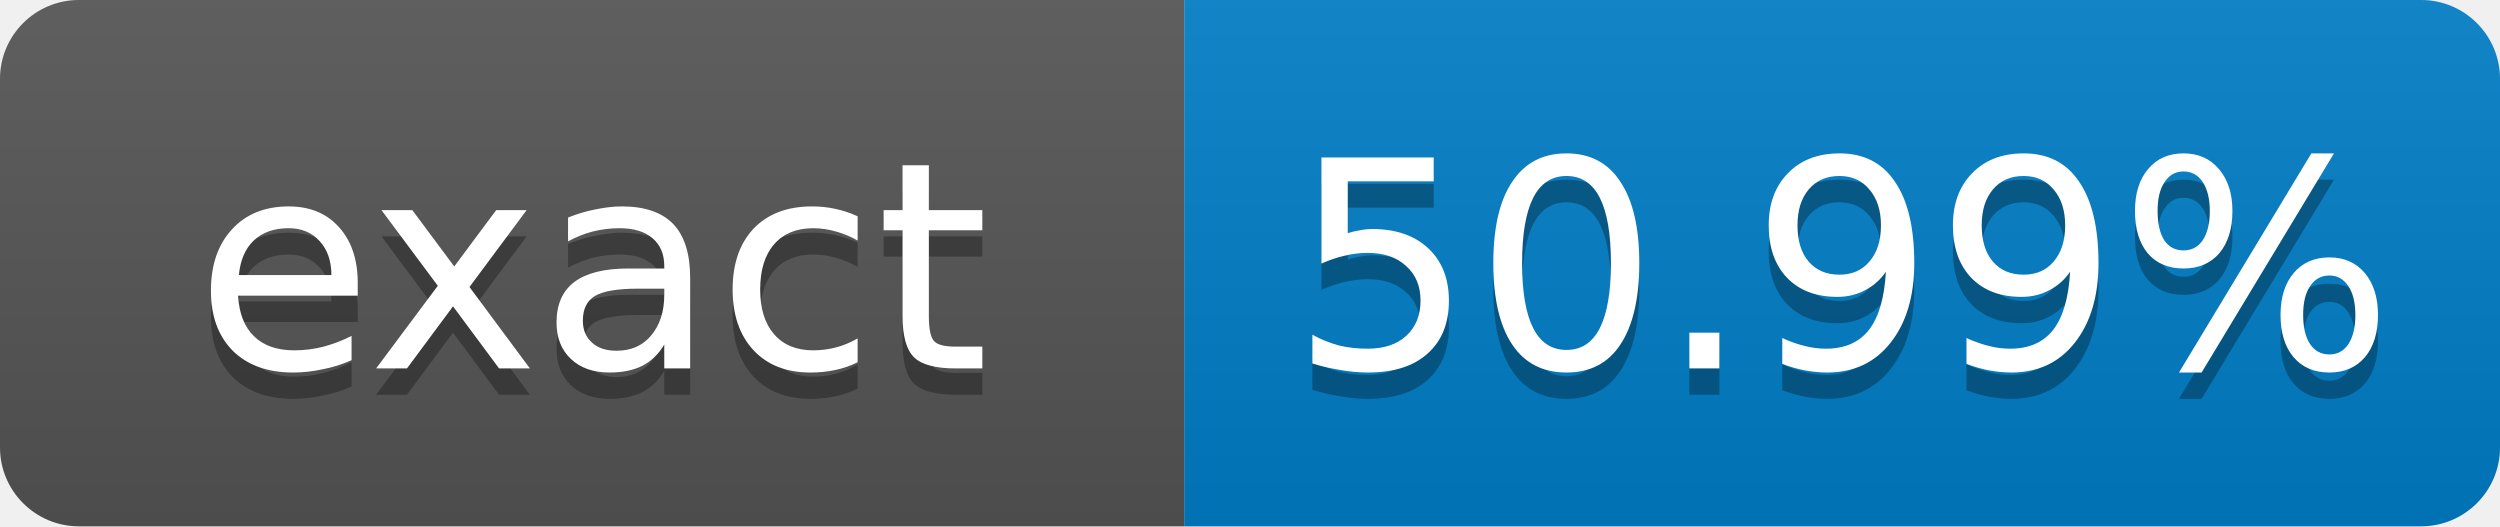
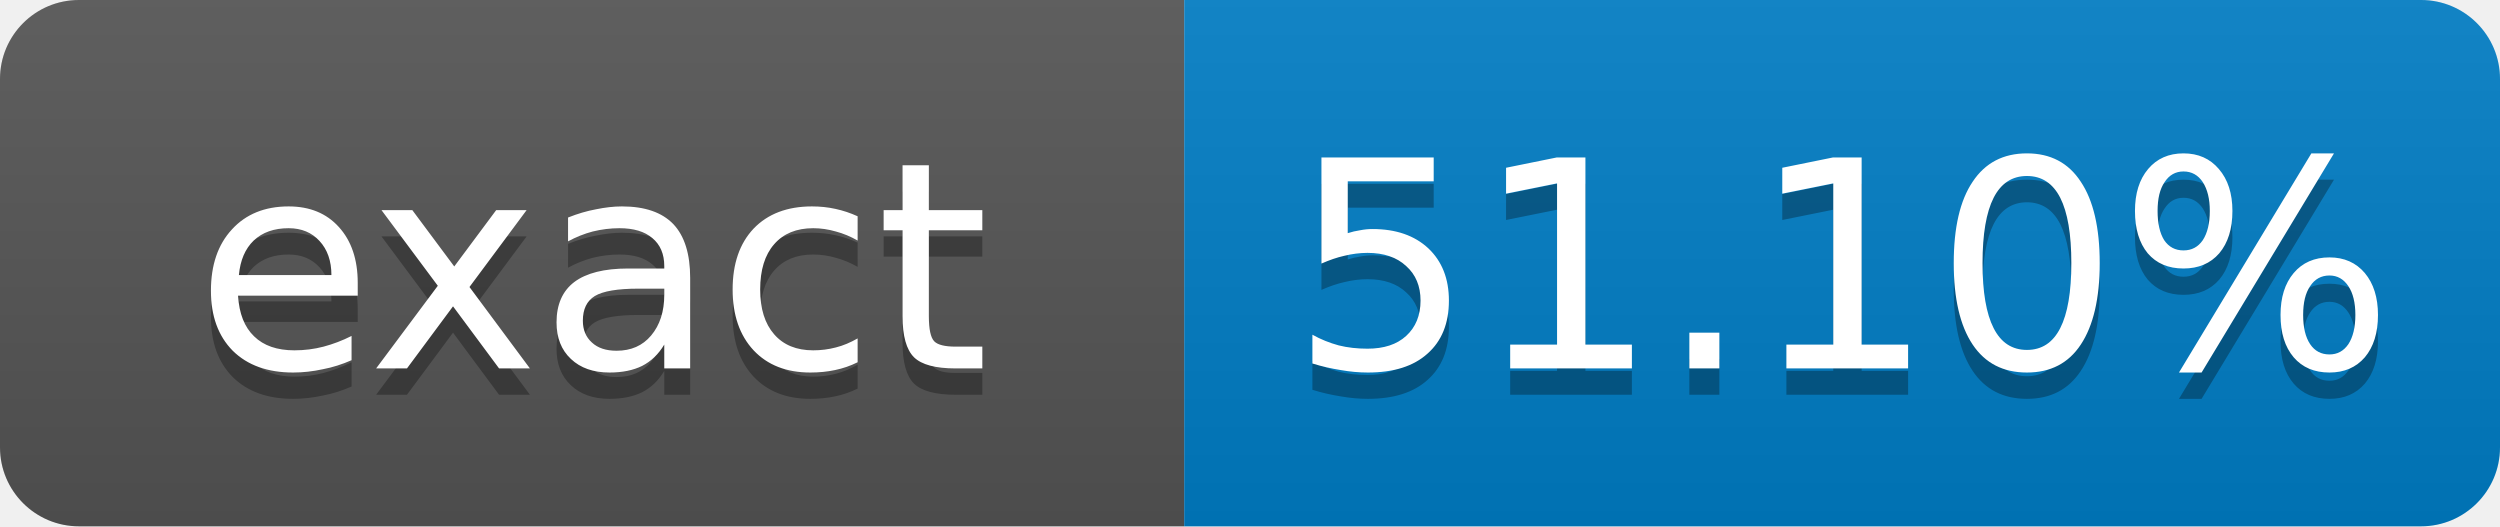
- <svg xmlns="http://www.w3.org/2000/svg" width="95" height="20" role="img" aria-label="exact: 50.99%">
+ <svg xmlns="http://www.w3.org/2000/svg" width="95" height="20" role="img" aria-label="exact: 51.10%">
  <linearGradient id="s" x2="0" y2="100%">
    <stop offset="0" stop-color="#bbb" stop-opacity=".1" />
    <stop offset="1" stop-opacity=".1" />
  </linearGradient>
  <clipPath id="r">
    <rect width="95" height="20" rx="3" fill="#fff" />
  </clipPath>
  <g clip-path="url(#r)">
    <rect width="45" height="20" fill="#555" />
    <rect x="45" width="50" height="20" fill="#007ec6" />
    <rect width="95" height="20" fill="url(#s)" />
  </g>
  <g fill="#fff" text-anchor="middle" font-family="Verdana,Geneva,DejaVu Sans,sans-serif" font-size="11">
    <text x="22.5" y="15" fill="#010101" fill-opacity=".3">exact</text>
    <text x="22.5" y="14">exact</text>
-     <text x="70" y="15" fill="#010101" fill-opacity=".3">50.99%</text>
-     <text x="70" y="14">50.99%</text>
+     <text x="70" y="15" fill="#010101" fill-opacity=".3">51.10%</text>
+     <text x="70" y="14">51.10%</text>
  </g>
</svg>
